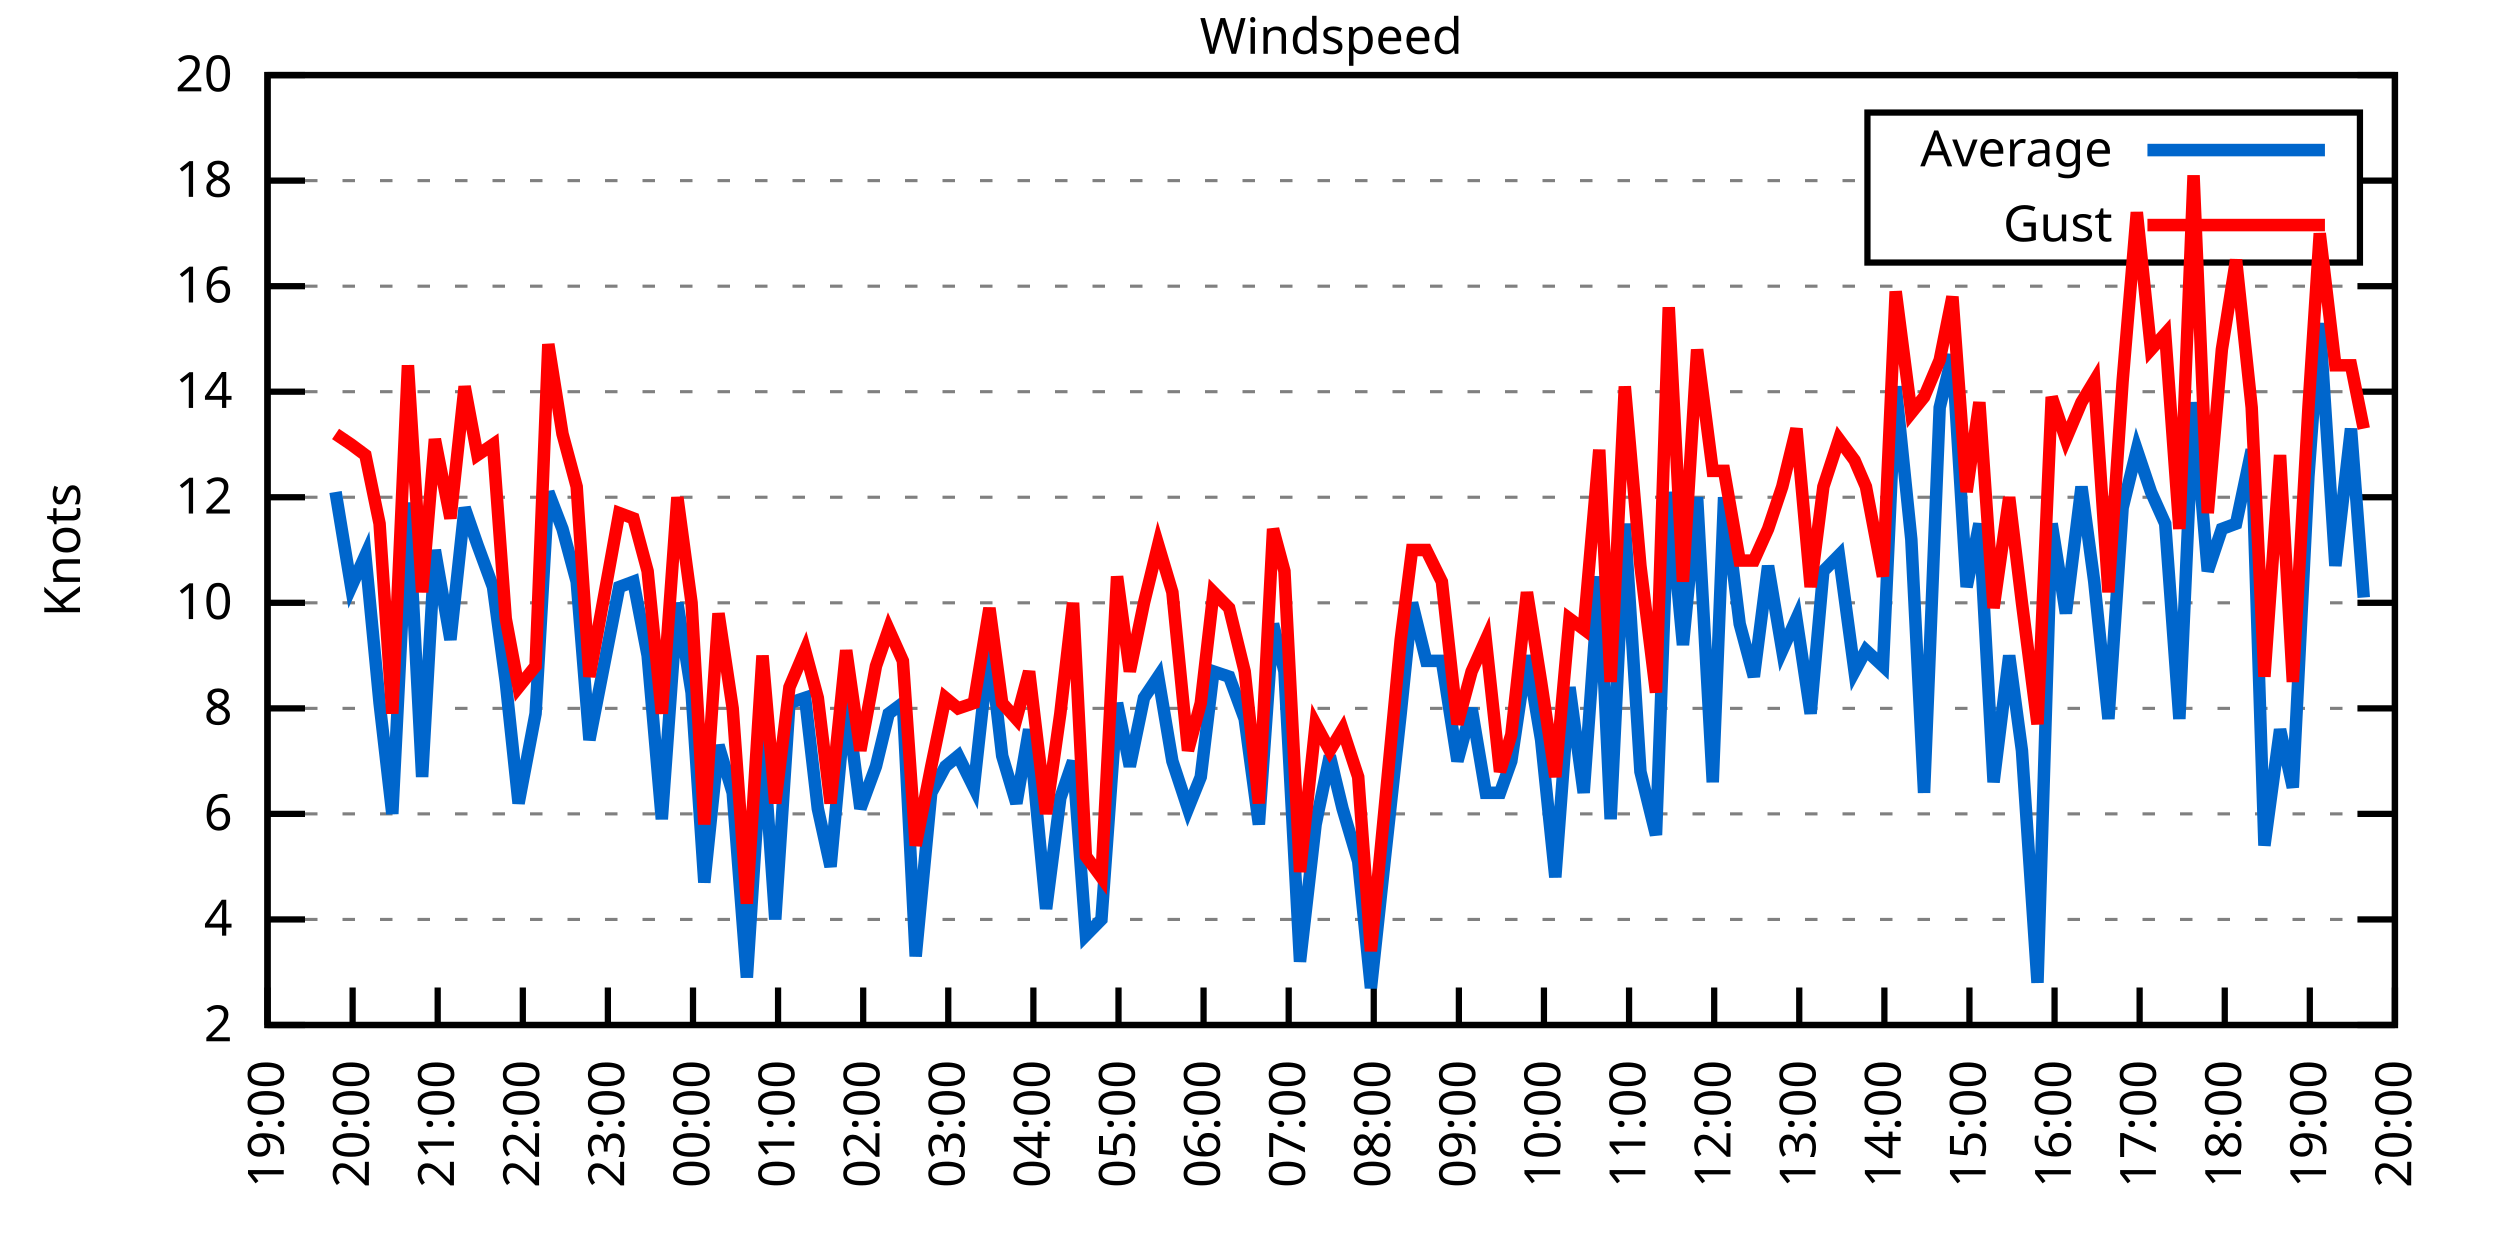
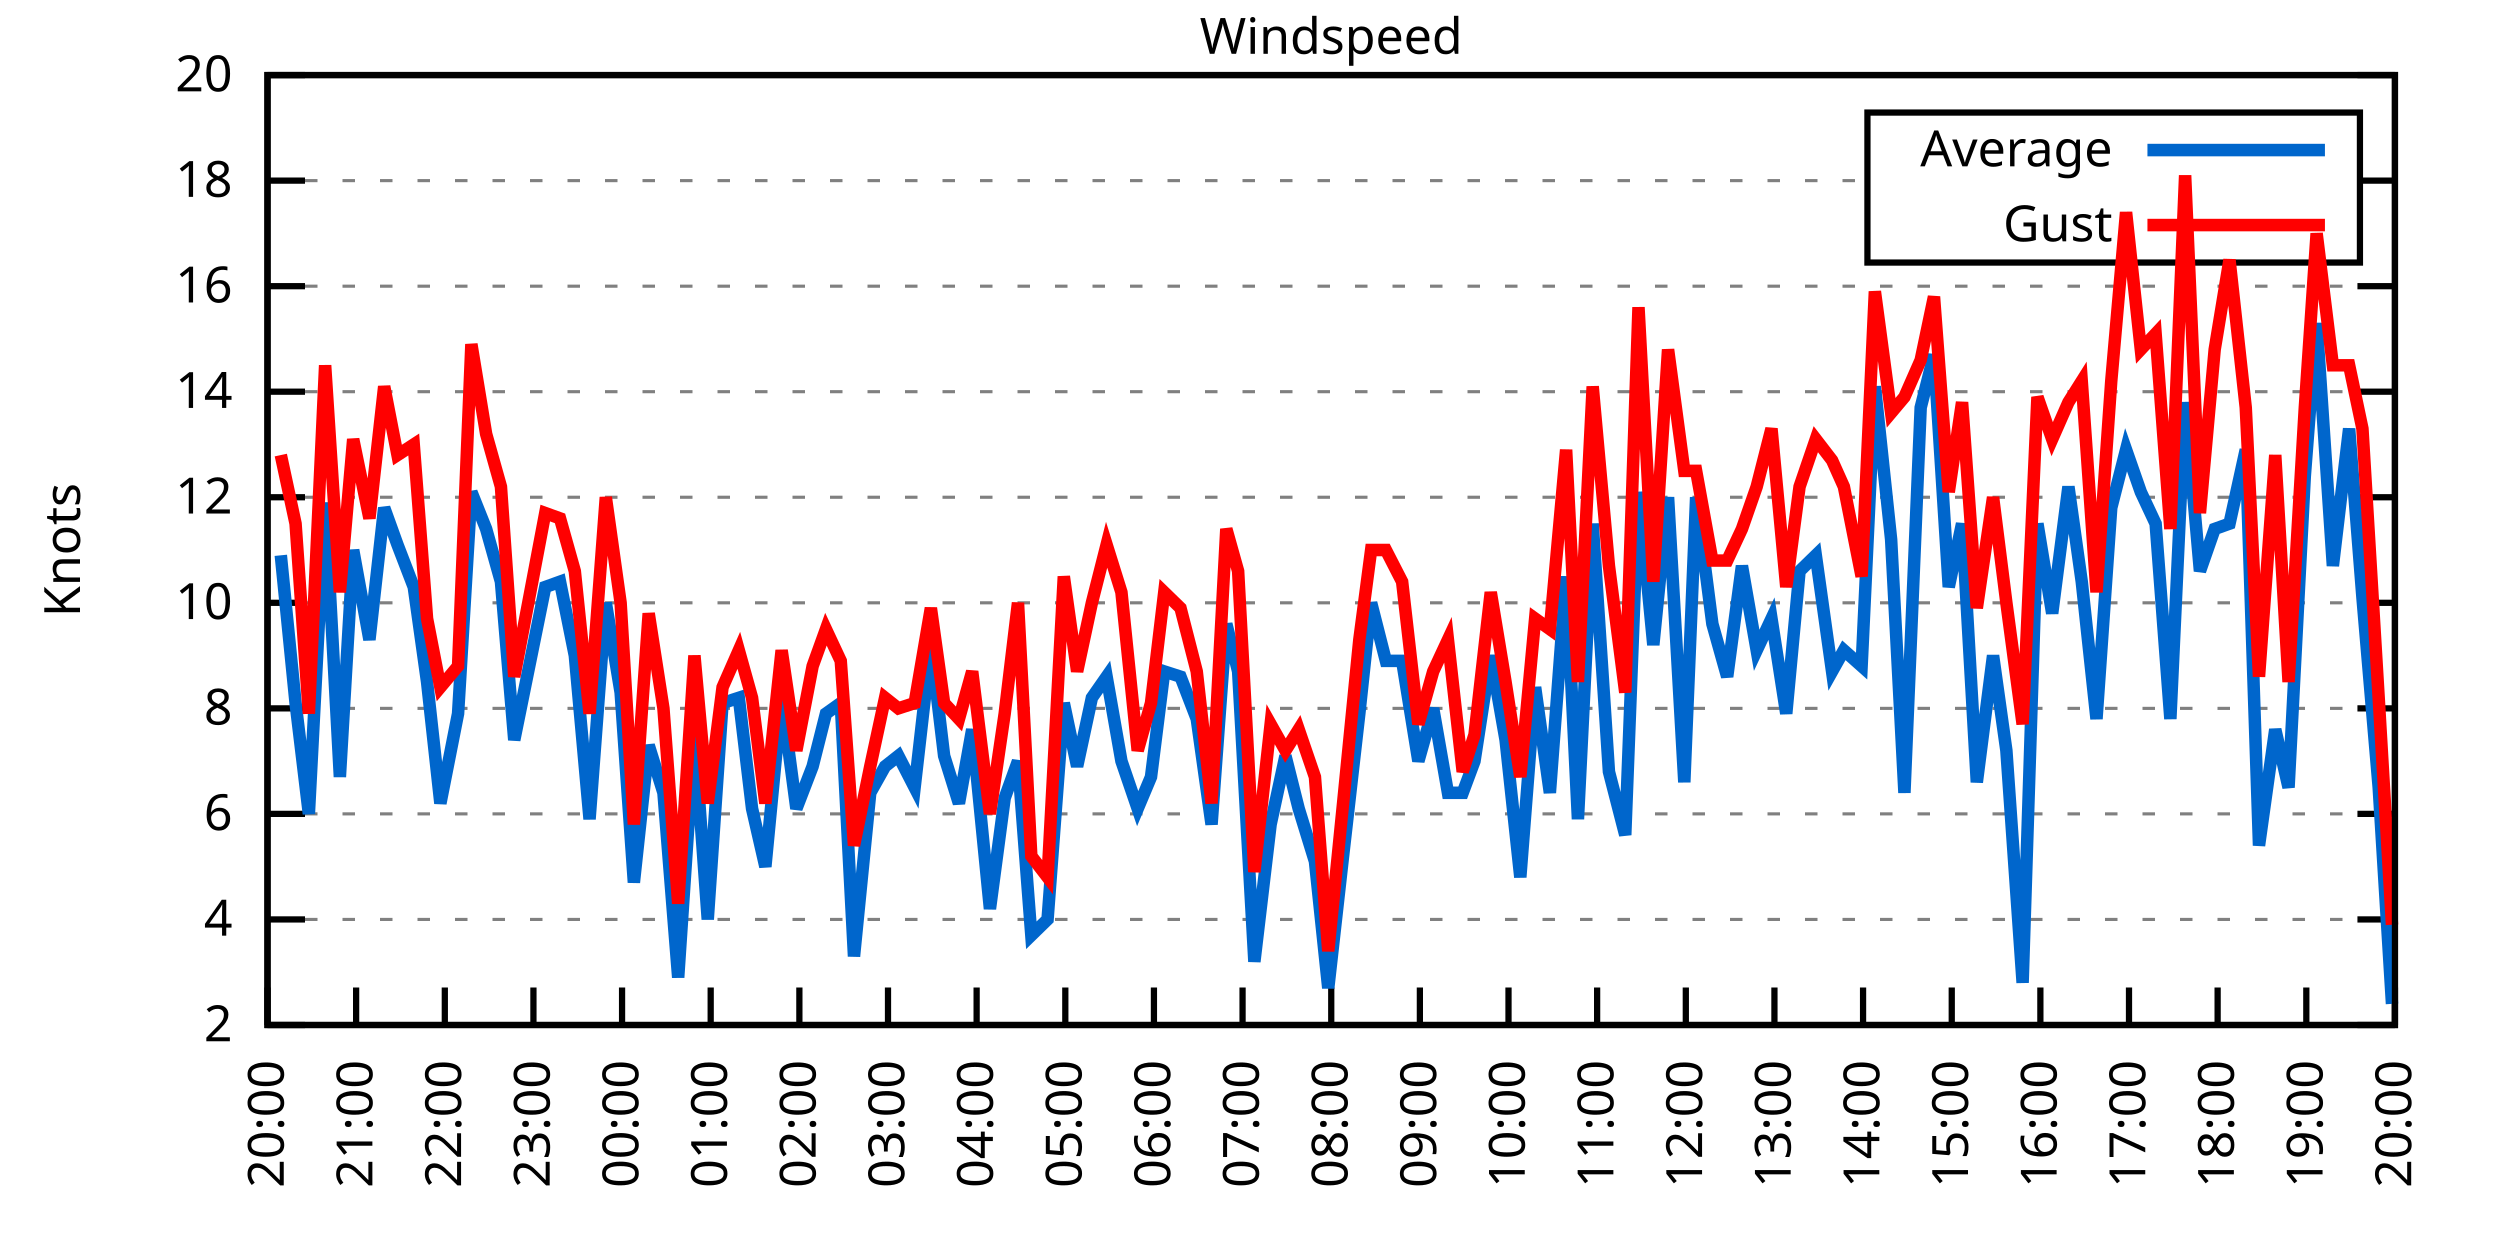
<svg xmlns="http://www.w3.org/2000/svg" xmlns:xlink="http://www.w3.org/1999/xlink" width="400" height="200" viewBox="0 0 400 200">
  <g id="gnuplot_canvas">
    <rect x="0" y="0" width="400" height="200" fill="none" />
    <defs>
      <circle id="gpDot" r="0.5" stroke-width="0.5" stroke="currentColor" />
      <path id="gpPt0" stroke-width="0.333" stroke="currentColor" d="M-1,0 h2 M0,-1 v2" />
      <path id="gpPt1" stroke-width="0.333" stroke="currentColor" d="M-1,-1 L1,1 M1,-1 L-1,1" />
      <path id="gpPt2" stroke-width="0.333" stroke="currentColor" d="M-1,0 L1,0 M0,-1 L0,1 M-1,-1 L1,1 M-1,1 L1,-1" />
      <rect id="gpPt3" stroke-width="0.333" stroke="currentColor" x="-1" y="-1" width="2" height="2" />
      <rect id="gpPt4" stroke-width="0.333" stroke="currentColor" fill="currentColor" x="-1" y="-1" width="2" height="2" />
      <circle id="gpPt5" stroke-width="0.333" stroke="currentColor" cx="0" cy="0" r="1" />
      <use xlink:href="#gpPt5" id="gpPt6" fill="currentColor" stroke="none" />
      <path id="gpPt7" stroke-width="0.333" stroke="currentColor" d="M0,-1.33 L-1.33,0.67 L1.33,0.67 z" />
      <use xlink:href="#gpPt7" id="gpPt8" fill="currentColor" stroke="none" />
      <use xlink:href="#gpPt7" id="gpPt9" stroke="currentColor" transform="rotate(180)" />
      <use xlink:href="#gpPt9" id="gpPt10" fill="currentColor" stroke="none" />
      <use xlink:href="#gpPt3" id="gpPt11" stroke="currentColor" transform="rotate(45)" />
      <use xlink:href="#gpPt11" id="gpPt12" fill="currentColor" stroke="none" />
      <path id="gpPt13" stroke-width="0.333" stroke="currentColor" d="M0,1.330 L1.265,0.411 L0.782,-1.067 L-0.782,-1.076 L-1.265,0.411 z" />
      <use xlink:href="#gpPt13" id="gpPt14" fill="currentColor" stroke="none" />
      <filter id="textbox" filterUnits="objectBoundingBox" x="0" y="0" height="1" width="1">
        <feFlood flood-color="white" flood-opacity="1" result="bgnd" />
        <feComposite in="SourceGraphic" in2="bgnd" operator="atop" />
      </filter>
      <filter id="greybox" filterUnits="objectBoundingBox" x="0" y="0" height="1" width="1">
        <feFlood flood-color="lightgrey" flood-opacity="1" result="grey" />
        <feComposite in="SourceGraphic" in2="grey" operator="atop" />
      </filter>
    </defs>
    <g fill="none" color="white" stroke="currentColor" stroke-width="1.00" stroke-linecap="butt" stroke-linejoin="miter">
</g>
    <g fill="none" color="black" stroke="currentColor" stroke-width="1.00" stroke-linecap="butt" stroke-linejoin="miter">
      <g stroke="none" shape-rendering="crispEdges">
        <polygon fill="rgb(255, 255, 255)" points="42.80,164.00 383.18,164.00 383.18,12.02 42.80,12.02 " />
      </g>
    </g>
    <g fill="none" color="black" stroke="currentColor" stroke-width="1.00" stroke-linecap="butt" stroke-linejoin="miter">
</g>
    <g fill="none" color="black" stroke="black" stroke-width="0.50" stroke-linecap="butt" stroke-linejoin="miter">
</g>
    <g fill="none" color="gray" stroke="currentColor" stroke-width="0.50" stroke-linecap="butt" stroke-linejoin="miter">
      <path stroke="gray" stroke-dasharray="2,4" class="gridline" d="M42.80,164.00 L383.19,164.00  " />
    </g>
    <g fill="none" color="gray" stroke="gray" stroke-width="1.00" stroke-linecap="butt" stroke-linejoin="miter">
</g>
    <g fill="none" color="black" stroke="currentColor" stroke-width="1.00" stroke-linecap="butt" stroke-linejoin="miter">
      <path stroke="black" d="M42.80,164.00 L48.80,164.00 M383.19,164.00 L377.19,164.00  " />
      <g transform="translate(37.20,166.60)" stroke="none" fill="black" font-family="Sans" font-size="8.00" text-anchor="end">
        <text>
          <tspan font-family="Sans"> 2</tspan>
        </text>
      </g>
    </g>
    <g fill="none" color="black" stroke="currentColor" stroke-width="1.00" stroke-linecap="butt" stroke-linejoin="miter">
</g>
    <g fill="none" color="black" stroke="black" stroke-width="0.50" stroke-linecap="butt" stroke-linejoin="miter">
</g>
    <g fill="none" color="gray" stroke="currentColor" stroke-width="0.50" stroke-linecap="butt" stroke-linejoin="miter">
      <path stroke="gray" stroke-dasharray="2,4" class="gridline" d="M42.80,147.11 L383.19,147.11  " />
    </g>
    <g fill="none" color="gray" stroke="gray" stroke-width="1.00" stroke-linecap="butt" stroke-linejoin="miter">
</g>
    <g fill="none" color="black" stroke="currentColor" stroke-width="1.00" stroke-linecap="butt" stroke-linejoin="miter">
      <path stroke="black" d="M42.80,147.11 L48.80,147.11 M383.19,147.11 L377.19,147.11  " />
      <g transform="translate(37.20,149.71)" stroke="none" fill="black" font-family="Sans" font-size="8.00" text-anchor="end">
        <text>
          <tspan font-family="Sans"> 4</tspan>
        </text>
      </g>
    </g>
    <g fill="none" color="black" stroke="currentColor" stroke-width="1.00" stroke-linecap="butt" stroke-linejoin="miter">
</g>
    <g fill="none" color="black" stroke="black" stroke-width="0.50" stroke-linecap="butt" stroke-linejoin="miter">
</g>
    <g fill="none" color="gray" stroke="currentColor" stroke-width="0.50" stroke-linecap="butt" stroke-linejoin="miter">
      <path stroke="gray" stroke-dasharray="2,4" class="gridline" d="M42.80,130.22 L383.19,130.22  " />
    </g>
    <g fill="none" color="gray" stroke="gray" stroke-width="1.00" stroke-linecap="butt" stroke-linejoin="miter">
</g>
    <g fill="none" color="black" stroke="currentColor" stroke-width="1.00" stroke-linecap="butt" stroke-linejoin="miter">
      <path stroke="black" d="M42.80,130.22 L48.80,130.22 M383.19,130.22 L377.19,130.22  " />
      <g transform="translate(37.20,132.82)" stroke="none" fill="black" font-family="Sans" font-size="8.00" text-anchor="end">
        <text>
          <tspan font-family="Sans"> 6</tspan>
        </text>
      </g>
    </g>
    <g fill="none" color="black" stroke="currentColor" stroke-width="1.00" stroke-linecap="butt" stroke-linejoin="miter">
</g>
    <g fill="none" color="black" stroke="black" stroke-width="0.50" stroke-linecap="butt" stroke-linejoin="miter">
</g>
    <g fill="none" color="gray" stroke="currentColor" stroke-width="0.50" stroke-linecap="butt" stroke-linejoin="miter">
      <path stroke="gray" stroke-dasharray="2,4" class="gridline" d="M42.80,113.34 L383.19,113.34  " />
    </g>
    <g fill="none" color="gray" stroke="gray" stroke-width="1.00" stroke-linecap="butt" stroke-linejoin="miter">
</g>
    <g fill="none" color="black" stroke="currentColor" stroke-width="1.00" stroke-linecap="butt" stroke-linejoin="miter">
      <path stroke="black" d="M42.80,113.34 L48.80,113.34 M383.19,113.34 L377.19,113.34  " />
      <g transform="translate(37.20,115.94)" stroke="none" fill="black" font-family="Sans" font-size="8.00" text-anchor="end">
        <text>
          <tspan font-family="Sans"> 8</tspan>
        </text>
      </g>
    </g>
    <g fill="none" color="black" stroke="currentColor" stroke-width="1.00" stroke-linecap="butt" stroke-linejoin="miter">
</g>
    <g fill="none" color="black" stroke="black" stroke-width="0.50" stroke-linecap="butt" stroke-linejoin="miter">
</g>
    <g fill="none" color="gray" stroke="currentColor" stroke-width="0.50" stroke-linecap="butt" stroke-linejoin="miter">
      <path stroke="gray" stroke-dasharray="2,4" class="gridline" d="M42.80,96.45 L383.19,96.45  " />
    </g>
    <g fill="none" color="gray" stroke="gray" stroke-width="1.00" stroke-linecap="butt" stroke-linejoin="miter">
</g>
    <g fill="none" color="black" stroke="currentColor" stroke-width="1.00" stroke-linecap="butt" stroke-linejoin="miter">
      <path stroke="black" d="M42.80,96.45 L48.80,96.45 M383.19,96.45 L377.19,96.45  " />
      <g transform="translate(37.20,99.05)" stroke="none" fill="black" font-family="Sans" font-size="8.00" text-anchor="end">
        <text>
          <tspan font-family="Sans"> 10</tspan>
        </text>
      </g>
    </g>
    <g fill="none" color="black" stroke="currentColor" stroke-width="1.00" stroke-linecap="butt" stroke-linejoin="miter">
</g>
    <g fill="none" color="black" stroke="black" stroke-width="0.50" stroke-linecap="butt" stroke-linejoin="miter">
</g>
    <g fill="none" color="gray" stroke="currentColor" stroke-width="0.50" stroke-linecap="butt" stroke-linejoin="miter">
      <path stroke="gray" stroke-dasharray="2,4" class="gridline" d="M42.80,79.56 L383.19,79.56  " />
    </g>
    <g fill="none" color="gray" stroke="gray" stroke-width="1.00" stroke-linecap="butt" stroke-linejoin="miter">
</g>
    <g fill="none" color="black" stroke="currentColor" stroke-width="1.00" stroke-linecap="butt" stroke-linejoin="miter">
      <path stroke="black" d="M42.80,79.56 L48.80,79.56 M383.19,79.56 L377.19,79.56  " />
      <g transform="translate(37.20,82.16)" stroke="none" fill="black" font-family="Sans" font-size="8.00" text-anchor="end">
        <text>
          <tspan font-family="Sans"> 12</tspan>
        </text>
      </g>
    </g>
    <g fill="none" color="black" stroke="currentColor" stroke-width="1.00" stroke-linecap="butt" stroke-linejoin="miter">
</g>
    <g fill="none" color="black" stroke="black" stroke-width="0.50" stroke-linecap="butt" stroke-linejoin="miter">
</g>
    <g fill="none" color="gray" stroke="currentColor" stroke-width="0.50" stroke-linecap="butt" stroke-linejoin="miter">
      <path stroke="gray" stroke-dasharray="2,4" class="gridline" d="M42.80,62.67 L383.19,62.67  " />
    </g>
    <g fill="none" color="gray" stroke="gray" stroke-width="1.00" stroke-linecap="butt" stroke-linejoin="miter">
</g>
    <g fill="none" color="black" stroke="currentColor" stroke-width="1.00" stroke-linecap="butt" stroke-linejoin="miter">
      <path stroke="black" d="M42.80,62.67 L48.80,62.67 M383.19,62.67 L377.19,62.67  " />
      <g transform="translate(37.20,65.27)" stroke="none" fill="black" font-family="Sans" font-size="8.00" text-anchor="end">
        <text>
          <tspan font-family="Sans"> 14</tspan>
        </text>
      </g>
    </g>
    <g fill="none" color="black" stroke="currentColor" stroke-width="1.00" stroke-linecap="butt" stroke-linejoin="miter">
</g>
    <g fill="none" color="black" stroke="black" stroke-width="0.50" stroke-linecap="butt" stroke-linejoin="miter">
</g>
    <g fill="none" color="gray" stroke="currentColor" stroke-width="0.50" stroke-linecap="butt" stroke-linejoin="miter">
      <path stroke="gray" stroke-dasharray="2,4" class="gridline" d="M42.80,45.79 L383.19,45.79  " />
    </g>
    <g fill="none" color="gray" stroke="gray" stroke-width="1.00" stroke-linecap="butt" stroke-linejoin="miter">
</g>
    <g fill="none" color="black" stroke="currentColor" stroke-width="1.00" stroke-linecap="butt" stroke-linejoin="miter">
      <path stroke="black" d="M42.80,45.79 L48.80,45.79 M383.19,45.79 L377.19,45.79  " />
      <g transform="translate(37.20,48.39)" stroke="none" fill="black" font-family="Sans" font-size="8.00" text-anchor="end">
        <text>
          <tspan font-family="Sans"> 16</tspan>
        </text>
      </g>
    </g>
    <g fill="none" color="black" stroke="currentColor" stroke-width="1.00" stroke-linecap="butt" stroke-linejoin="miter">
</g>
    <g fill="none" color="black" stroke="black" stroke-width="0.50" stroke-linecap="butt" stroke-linejoin="miter">
</g>
    <g fill="none" color="gray" stroke="currentColor" stroke-width="0.50" stroke-linecap="butt" stroke-linejoin="miter">
      <path stroke="gray" stroke-dasharray="2,4" class="gridline" d="M42.80,28.90 L298.79,28.90 M377.59,28.90 L383.19,28.90  " />
    </g>
    <g fill="none" color="gray" stroke="gray" stroke-width="1.00" stroke-linecap="butt" stroke-linejoin="miter">
</g>
    <g fill="none" color="black" stroke="currentColor" stroke-width="1.00" stroke-linecap="butt" stroke-linejoin="miter">
      <path stroke="black" d="M42.80,28.90 L48.80,28.90 M383.19,28.90 L377.19,28.90  " />
      <g transform="translate(37.20,31.50)" stroke="none" fill="black" font-family="Sans" font-size="8.00" text-anchor="end">
        <text>
          <tspan font-family="Sans"> 18</tspan>
        </text>
      </g>
    </g>
    <g fill="none" color="black" stroke="currentColor" stroke-width="1.00" stroke-linecap="butt" stroke-linejoin="miter">
</g>
    <g fill="none" color="black" stroke="black" stroke-width="0.50" stroke-linecap="butt" stroke-linejoin="miter">
</g>
    <g fill="none" color="gray" stroke="currentColor" stroke-width="0.50" stroke-linecap="butt" stroke-linejoin="miter">
      <path stroke="gray" stroke-dasharray="2,4" class="gridline" d="M42.80,12.01 L383.19,12.01  " />
    </g>
    <g fill="none" color="gray" stroke="gray" stroke-width="1.00" stroke-linecap="butt" stroke-linejoin="miter">
</g>
    <g fill="none" color="black" stroke="currentColor" stroke-width="1.00" stroke-linecap="butt" stroke-linejoin="miter">
      <path stroke="black" d="M42.80,12.01 L48.80,12.01 M383.19,12.01 L377.19,12.01  " />
      <g transform="translate(37.20,14.61)" stroke="none" fill="black" font-family="Sans" font-size="8.00" text-anchor="end">
        <text>
          <tspan font-family="Sans"> 20</tspan>
        </text>
      </g>
    </g>
    <g fill="none" color="black" stroke="currentColor" stroke-width="1.00" stroke-linecap="butt" stroke-linejoin="miter">
      <path stroke="black" d="M42.80,164.00 L42.80,158.00  " />
      <g transform="translate(45.40,169.60) rotate(270.00)" stroke="none" fill="black" font-family="Sans" font-size="8.00" text-anchor="end">
        <text>
-           <tspan font-family="Sans">19:00</tspan>
-         </text>
-       </g>
-     </g>
-     <g fill="none" color="black" stroke="currentColor" stroke-width="1.00" stroke-linecap="butt" stroke-linejoin="miter">
-       <path stroke="black" d="M56.42,164.00 L56.42,158.00  " />
-       <g transform="translate(59.02,169.60) rotate(270.00)" stroke="none" fill="black" font-family="Sans" font-size="8.00" text-anchor="end">
-         <text>
          <tspan font-family="Sans">20:00</tspan>
        </text>
      </g>
    </g>
    <g fill="none" color="black" stroke="currentColor" stroke-width="1.00" stroke-linecap="butt" stroke-linejoin="miter">
-       <path stroke="black" d="M70.03,164.00 L70.03,158.00  " />
-       <g transform="translate(72.63,169.60) rotate(270.00)" stroke="none" fill="black" font-family="Sans" font-size="8.00" text-anchor="end">
+       <path stroke="black" d="M56.98,164.00 L56.98,158.00  " />
+       <g transform="translate(59.58,169.60) rotate(270.00)" stroke="none" fill="black" font-family="Sans" font-size="8.00" text-anchor="end">
        <text>
          <tspan font-family="Sans">21:00</tspan>
        </text>
      </g>
    </g>
    <g fill="none" color="black" stroke="currentColor" stroke-width="1.00" stroke-linecap="butt" stroke-linejoin="miter">
-       <path stroke="black" d="M83.65,164.00 L83.65,158.00  " />
-       <g transform="translate(86.25,169.60) rotate(270.00)" stroke="none" fill="black" font-family="Sans" font-size="8.00" text-anchor="end">
+       <path stroke="black" d="M71.17,164.00 L71.17,158.00  " />
+       <g transform="translate(73.77,169.60) rotate(270.00)" stroke="none" fill="black" font-family="Sans" font-size="8.00" text-anchor="end">
        <text>
          <tspan font-family="Sans">22:00</tspan>
        </text>
      </g>
    </g>
    <g fill="none" color="black" stroke="currentColor" stroke-width="1.00" stroke-linecap="butt" stroke-linejoin="miter">
-       <path stroke="black" d="M97.26,164.00 L97.26,158.00  " />
-       <g transform="translate(99.86,169.60) rotate(270.00)" stroke="none" fill="black" font-family="Sans" font-size="8.00" text-anchor="end">
+       <path stroke="black" d="M85.35,164.00 L85.35,158.00  " />
+       <g transform="translate(87.95,169.60) rotate(270.00)" stroke="none" fill="black" font-family="Sans" font-size="8.00" text-anchor="end">
        <text>
          <tspan font-family="Sans">23:00</tspan>
        </text>
      </g>
    </g>
    <g fill="none" color="black" stroke="currentColor" stroke-width="1.00" stroke-linecap="butt" stroke-linejoin="miter">
-       <path stroke="black" d="M110.88,164.00 L110.88,158.00  " />
-       <g transform="translate(113.48,169.60) rotate(270.00)" stroke="none" fill="black" font-family="Sans" font-size="8.00" text-anchor="end">
+       <path stroke="black" d="M99.53,164.00 L99.53,158.00  " />
+       <g transform="translate(102.13,169.60) rotate(270.00)" stroke="none" fill="black" font-family="Sans" font-size="8.00" text-anchor="end">
        <text>
          <tspan font-family="Sans">00:00</tspan>
        </text>
      </g>
    </g>
    <g fill="none" color="black" stroke="currentColor" stroke-width="1.00" stroke-linecap="butt" stroke-linejoin="miter">
-       <path stroke="black" d="M124.49,164.00 L124.49,158.00  " />
-       <g transform="translate(127.09,169.60) rotate(270.00)" stroke="none" fill="black" font-family="Sans" font-size="8.00" text-anchor="end">
+       <path stroke="black" d="M113.71,164.00 L113.71,158.00  " />
+       <g transform="translate(116.31,169.60) rotate(270.00)" stroke="none" fill="black" font-family="Sans" font-size="8.00" text-anchor="end">
        <text>
          <tspan font-family="Sans">01:00</tspan>
        </text>
      </g>
    </g>
    <g fill="none" color="black" stroke="currentColor" stroke-width="1.00" stroke-linecap="butt" stroke-linejoin="miter">
-       <path stroke="black" d="M138.11,164.00 L138.11,158.00  " />
-       <g transform="translate(140.71,169.60) rotate(270.00)" stroke="none" fill="black" font-family="Sans" font-size="8.00" text-anchor="end">
+       <path stroke="black" d="M127.90,164.00 L127.90,158.00  " />
+       <g transform="translate(130.50,169.60) rotate(270.00)" stroke="none" fill="black" font-family="Sans" font-size="8.00" text-anchor="end">
        <text>
          <tspan font-family="Sans">02:00</tspan>
        </text>
      </g>
    </g>
    <g fill="none" color="black" stroke="currentColor" stroke-width="1.00" stroke-linecap="butt" stroke-linejoin="miter">
-       <path stroke="black" d="M151.72,164.00 L151.72,158.00  " />
-       <g transform="translate(154.32,169.60) rotate(270.00)" stroke="none" fill="black" font-family="Sans" font-size="8.00" text-anchor="end">
+       <path stroke="black" d="M142.08,164.00 L142.08,158.00  " />
+       <g transform="translate(144.68,169.60) rotate(270.00)" stroke="none" fill="black" font-family="Sans" font-size="8.00" text-anchor="end">
        <text>
          <tspan font-family="Sans">03:00</tspan>
        </text>
      </g>
    </g>
    <g fill="none" color="black" stroke="currentColor" stroke-width="1.00" stroke-linecap="butt" stroke-linejoin="miter">
-       <path stroke="black" d="M165.34,164.00 L165.34,158.00  " />
-       <g transform="translate(167.94,169.60) rotate(270.00)" stroke="none" fill="black" font-family="Sans" font-size="8.00" text-anchor="end">
+       <path stroke="black" d="M156.26,164.00 L156.26,158.00  " />
+       <g transform="translate(158.86,169.60) rotate(270.00)" stroke="none" fill="black" font-family="Sans" font-size="8.00" text-anchor="end">
        <text>
          <tspan font-family="Sans">04:00</tspan>
        </text>
      </g>
    </g>
    <g fill="none" color="black" stroke="currentColor" stroke-width="1.00" stroke-linecap="butt" stroke-linejoin="miter">
-       <path stroke="black" d="M178.96,164.00 L178.96,158.00  " />
-       <g transform="translate(181.56,169.60) rotate(270.00)" stroke="none" fill="black" font-family="Sans" font-size="8.00" text-anchor="end">
+       <path stroke="black" d="M170.45,164.00 L170.45,158.00  " />
+       <g transform="translate(173.05,169.60) rotate(270.00)" stroke="none" fill="black" font-family="Sans" font-size="8.00" text-anchor="end">
        <text>
          <tspan font-family="Sans">05:00</tspan>
        </text>
      </g>
    </g>
    <g fill="none" color="black" stroke="currentColor" stroke-width="1.00" stroke-linecap="butt" stroke-linejoin="miter">
-       <path stroke="black" d="M192.57,164.00 L192.57,158.00  " />
-       <g transform="translate(195.17,169.60) rotate(270.00)" stroke="none" fill="black" font-family="Sans" font-size="8.00" text-anchor="end">
+       <path stroke="black" d="M184.63,164.00 L184.63,158.00  " />
+       <g transform="translate(187.23,169.60) rotate(270.00)" stroke="none" fill="black" font-family="Sans" font-size="8.00" text-anchor="end">
        <text>
          <tspan font-family="Sans">06:00</tspan>
        </text>
      </g>
    </g>
    <g fill="none" color="black" stroke="currentColor" stroke-width="1.00" stroke-linecap="butt" stroke-linejoin="miter">
-       <path stroke="black" d="M206.19,164.00 L206.19,158.00  " />
-       <g transform="translate(208.79,169.60) rotate(270.00)" stroke="none" fill="black" font-family="Sans" font-size="8.00" text-anchor="end">
+       <path stroke="black" d="M198.81,164.00 L198.81,158.00  " />
+       <g transform="translate(201.41,169.60) rotate(270.00)" stroke="none" fill="black" font-family="Sans" font-size="8.00" text-anchor="end">
        <text>
          <tspan font-family="Sans">07:00</tspan>
        </text>
      </g>
    </g>
    <g fill="none" color="black" stroke="currentColor" stroke-width="1.00" stroke-linecap="butt" stroke-linejoin="miter">
-       <path stroke="black" d="M219.80,164.00 L219.80,158.00  " />
-       <g transform="translate(222.40,169.60) rotate(270.00)" stroke="none" fill="black" font-family="Sans" font-size="8.00" text-anchor="end">
+       <path stroke="black" d="M213.00,164.00 L213.00,158.00  " />
+       <g transform="translate(215.60,169.60) rotate(270.00)" stroke="none" fill="black" font-family="Sans" font-size="8.00" text-anchor="end">
        <text>
          <tspan font-family="Sans">08:00</tspan>
        </text>
      </g>
    </g>
    <g fill="none" color="black" stroke="currentColor" stroke-width="1.00" stroke-linecap="butt" stroke-linejoin="miter">
-       <path stroke="black" d="M233.42,164.00 L233.42,158.00  " />
-       <g transform="translate(236.02,169.60) rotate(270.00)" stroke="none" fill="black" font-family="Sans" font-size="8.00" text-anchor="end">
+       <path stroke="black" d="M227.18,164.00 L227.18,158.00  " />
+       <g transform="translate(229.78,169.60) rotate(270.00)" stroke="none" fill="black" font-family="Sans" font-size="8.00" text-anchor="end">
        <text>
          <tspan font-family="Sans">09:00</tspan>
        </text>
      </g>
    </g>
    <g fill="none" color="black" stroke="currentColor" stroke-width="1.00" stroke-linecap="butt" stroke-linejoin="miter">
-       <path stroke="black" d="M247.03,164.00 L247.03,158.00  " />
-       <g transform="translate(249.63,169.60) rotate(270.00)" stroke="none" fill="black" font-family="Sans" font-size="8.00" text-anchor="end">
+       <path stroke="black" d="M241.36,164.00 L241.36,158.00  " />
+       <g transform="translate(243.96,169.60) rotate(270.00)" stroke="none" fill="black" font-family="Sans" font-size="8.00" text-anchor="end">
        <text>
          <tspan font-family="Sans">10:00</tspan>
        </text>
      </g>
    </g>
    <g fill="none" color="black" stroke="currentColor" stroke-width="1.00" stroke-linecap="butt" stroke-linejoin="miter">
-       <path stroke="black" d="M260.65,164.00 L260.65,158.00  " />
-       <g transform="translate(263.25,169.60) rotate(270.00)" stroke="none" fill="black" font-family="Sans" font-size="8.00" text-anchor="end">
+       <path stroke="black" d="M255.54,164.00 L255.54,158.00  " />
+       <g transform="translate(258.14,169.60) rotate(270.00)" stroke="none" fill="black" font-family="Sans" font-size="8.00" text-anchor="end">
        <text>
          <tspan font-family="Sans">11:00</tspan>
        </text>
      </g>
    </g>
    <g fill="none" color="black" stroke="currentColor" stroke-width="1.00" stroke-linecap="butt" stroke-linejoin="miter">
-       <path stroke="black" d="M274.27,164.00 L274.27,158.00  " />
-       <g transform="translate(276.87,169.60) rotate(270.00)" stroke="none" fill="black" font-family="Sans" font-size="8.00" text-anchor="end">
+       <path stroke="black" d="M269.73,164.00 L269.73,158.00  " />
+       <g transform="translate(272.33,169.60) rotate(270.00)" stroke="none" fill="black" font-family="Sans" font-size="8.00" text-anchor="end">
        <text>
          <tspan font-family="Sans">12:00</tspan>
        </text>
      </g>
    </g>
    <g fill="none" color="black" stroke="currentColor" stroke-width="1.00" stroke-linecap="butt" stroke-linejoin="miter">
-       <path stroke="black" d="M287.88,164.00 L287.88,158.00  " />
-       <g transform="translate(290.48,169.60) rotate(270.00)" stroke="none" fill="black" font-family="Sans" font-size="8.00" text-anchor="end">
+       <path stroke="black" d="M283.91,164.00 L283.91,158.00  " />
+       <g transform="translate(286.51,169.60) rotate(270.00)" stroke="none" fill="black" font-family="Sans" font-size="8.00" text-anchor="end">
        <text>
          <tspan font-family="Sans">13:00</tspan>
        </text>
      </g>
    </g>
    <g fill="none" color="black" stroke="currentColor" stroke-width="1.00" stroke-linecap="butt" stroke-linejoin="miter">
-       <path stroke="black" d="M301.50,164.00 L301.50,158.00  " />
-       <g transform="translate(304.10,169.60) rotate(270.00)" stroke="none" fill="black" font-family="Sans" font-size="8.00" text-anchor="end">
+       <path stroke="black" d="M298.09,164.00 L298.09,158.00  " />
+       <g transform="translate(300.69,169.60) rotate(270.00)" stroke="none" fill="black" font-family="Sans" font-size="8.00" text-anchor="end">
        <text>
          <tspan font-family="Sans">14:00</tspan>
        </text>
      </g>
    </g>
    <g fill="none" color="black" stroke="currentColor" stroke-width="1.00" stroke-linecap="butt" stroke-linejoin="miter">
-       <path stroke="black" d="M315.11,164.00 L315.11,158.00  " />
-       <g transform="translate(317.71,169.60) rotate(270.00)" stroke="none" fill="black" font-family="Sans" font-size="8.00" text-anchor="end">
+       <path stroke="black" d="M312.28,164.00 L312.28,158.00  " />
+       <g transform="translate(314.88,169.60) rotate(270.00)" stroke="none" fill="black" font-family="Sans" font-size="8.00" text-anchor="end">
        <text>
          <tspan font-family="Sans">15:00</tspan>
        </text>
      </g>
    </g>
    <g fill="none" color="black" stroke="currentColor" stroke-width="1.00" stroke-linecap="butt" stroke-linejoin="miter">
-       <path stroke="black" d="M328.73,164.00 L328.73,158.00  " />
-       <g transform="translate(331.33,169.60) rotate(270.00)" stroke="none" fill="black" font-family="Sans" font-size="8.00" text-anchor="end">
+       <path stroke="black" d="M326.46,164.00 L326.46,158.00  " />
+       <g transform="translate(329.06,169.60) rotate(270.00)" stroke="none" fill="black" font-family="Sans" font-size="8.00" text-anchor="end">
        <text>
          <tspan font-family="Sans">16:00</tspan>
        </text>
      </g>
    </g>
    <g fill="none" color="black" stroke="currentColor" stroke-width="1.00" stroke-linecap="butt" stroke-linejoin="miter">
-       <path stroke="black" d="M342.34,164.00 L342.34,158.00  " />
-       <g transform="translate(344.94,169.60) rotate(270.00)" stroke="none" fill="black" font-family="Sans" font-size="8.00" text-anchor="end">
+       <path stroke="black" d="M340.64,164.00 L340.64,158.00  " />
+       <g transform="translate(343.24,169.60) rotate(270.00)" stroke="none" fill="black" font-family="Sans" font-size="8.00" text-anchor="end">
        <text>
          <tspan font-family="Sans">17:00</tspan>
        </text>
      </g>
    </g>
    <g fill="none" color="black" stroke="currentColor" stroke-width="1.00" stroke-linecap="butt" stroke-linejoin="miter">
-       <path stroke="black" d="M355.96,164.00 L355.96,158.00  " />
-       <g transform="translate(358.56,169.60) rotate(270.00)" stroke="none" fill="black" font-family="Sans" font-size="8.00" text-anchor="end">
+       <path stroke="black" d="M354.82,164.00 L354.82,158.00  " />
+       <g transform="translate(357.42,169.60) rotate(270.00)" stroke="none" fill="black" font-family="Sans" font-size="8.00" text-anchor="end">
        <text>
          <tspan font-family="Sans">18:00</tspan>
        </text>
      </g>
    </g>
    <g fill="none" color="black" stroke="currentColor" stroke-width="1.00" stroke-linecap="butt" stroke-linejoin="miter">
-       <path stroke="black" d="M369.57,164.00 L369.57,158.00  " />
-       <g transform="translate(372.17,169.60) rotate(270.00)" stroke="none" fill="black" font-family="Sans" font-size="8.00" text-anchor="end">
+       <path stroke="black" d="M369.01,164.00 L369.01,158.00  " />
+       <g transform="translate(371.61,169.60) rotate(270.00)" stroke="none" fill="black" font-family="Sans" font-size="8.00" text-anchor="end">
        <text>
          <tspan font-family="Sans">19:00</tspan>
        </text>
      </g>
    </g>
    <g fill="none" color="black" stroke="currentColor" stroke-width="1.00" stroke-linecap="butt" stroke-linejoin="miter">
      <path stroke="black" d="M383.19,164.00 L383.19,158.00  " />
      <g transform="translate(385.79,169.60) rotate(270.00)" stroke="none" fill="black" font-family="Sans" font-size="8.00" text-anchor="end">
        <text>
          <tspan font-family="Sans">20:00</tspan>
        </text>
      </g>
    </g>
    <g fill="none" color="black" stroke="currentColor" stroke-width="1.00" stroke-linecap="butt" stroke-linejoin="miter">
</g>
    <g fill="none" color="black" stroke="currentColor" stroke-width="1.00" stroke-linecap="butt" stroke-linejoin="miter">
      <path stroke="black" d="M42.80,12.01 L42.80,164.00 L383.19,164.00 L383.19,12.01 L42.80,12.01 Z  " />
    </g>
    <g fill="none" color="black" stroke="currentColor" stroke-width="1.00" stroke-linecap="butt" stroke-linejoin="miter">
</g>
    <g fill="none" color="black" stroke="currentColor" stroke-width="1.00" stroke-linecap="butt" stroke-linejoin="miter">
      <path stroke="black" d="M298.79,42.01 L298.79,18.01 L377.59,18.01 L377.59,42.01 L298.79,42.01 Z  " />
    </g>
    <g id="Windspeed_plot_1">
      <g fill="none" color="white" stroke="black" stroke-width="2.00" stroke-linecap="butt" stroke-linejoin="miter">
</g>
      <g fill="none" color="black" stroke="currentColor" stroke-width="2.00" stroke-linecap="butt" stroke-linejoin="miter">
        <g transform="translate(337.99,26.61)" stroke="none" fill="black" font-family="Sans" font-size="8.00" text-anchor="end">
          <text>
            <tspan font-family="Sans">Average</tspan>
          </text>
        </g>
      </g>
      <g fill="none" color="black" stroke="currentColor" stroke-width="2.00" stroke-linecap="butt" stroke-linejoin="miter">
-         <path stroke="rgb(  0, 102, 204)" d="M343.59,24.01 L371.99,24.01 M53.69,78.72 L56.19,93.92 L58.46,88.85 L60.73,112.49 L62.77,130.22 L65.27,80.41   L67.54,124.31 L69.58,88.00 L72.07,102.36 L74.34,81.25 L76.39,87.16 L78.88,93.92 L80.92,109.11 L82.97,128.54   L85.69,114.18 L87.73,78.72 L90.00,84.63 L92.27,93.07 L94.31,118.40 L99.08,93.92 L101.35,93.07 L103.62,104.89   L105.89,131.07 L108.38,96.45 L110.65,110.80 L112.69,141.20 L114.96,119.25 L117.23,126.85 L119.50,156.40 L122.00,117.56   L124.04,147.11 L126.31,112.49 L128.81,111.65 L130.85,129.38 L132.89,138.67 L135.39,111.65 L137.66,129.38 L140.15,122.62   L142.19,114.18 L144.46,112.49 L146.51,153.02 L149.00,126.85 L151.27,122.62 L153.31,120.94 L155.81,126.00 L158.31,103.20   L160.35,120.94 L162.62,128.54 L164.66,116.71 L167.38,145.42 L169.65,127.69 L171.69,121.78 L173.74,149.65 L176.23,147.11   L178.73,112.49 L180.77,122.62 L183.04,111.65 L185.31,108.27 L187.58,121.78 L190.08,129.38 L192.12,124.31 L194.16,107.43   L196.66,108.27 L199.15,115.03 L201.42,131.91 L203.69,99.83 L205.51,107.43 L208.00,153.87 L210.50,131.91 L212.77,120.94   L214.81,129.38 L217.31,137.82 L219.35,158.09 L221.62,136.98 L224.11,114.18 L225.93,96.45 L228.20,105.74 L230.70,105.74   L233.19,121.78 L235.46,113.34 L237.73,126.85 L240.00,126.85 L241.81,121.78 L244.31,104.89 L246.58,118.40 L248.85,140.36   L251.12,109.96 L253.39,126.85 L255.88,92.23 L257.70,131.07 L259.97,83.78 L262.47,123.47 L264.96,133.60 L267.00,78.72   L269.27,103.20 L271.54,79.56 L274.04,125.16 L275.85,79.56 L278.35,99.83 L280.62,108.27 L282.89,90.54 L285.16,104.05   L287.43,98.98 L289.70,114.18 L291.74,91.38 L294.23,88.85 L296.73,107.43 L298.55,104.05 L301.27,106.58 L303.31,61.83   L305.81,86.32 L307.85,126.85 L310.35,65.21 L312.39,56.76 L314.66,93.92 L316.70,83.78 L318.97,125.16 L321.47,104.89   L323.51,120.09 L326.00,157.24 L328.27,83.78 L330.54,98.14 L333.04,77.87 L335.08,93.07 L337.35,115.03 L339.62,81.25   L341.89,71.96 L344.16,78.72 L346.43,83.78 L348.70,115.03 L350.97,64.36 L353.24,91.38 L355.50,84.63 L357.77,83.78   L360.27,71.96 L362.31,135.29 L364.81,116.71 L366.85,126.00 L369.35,76.18 L371.16,51.70 L373.66,90.54 L376.16,68.58   L378.20,95.60  " />
+         <path stroke="rgb(  0, 102, 204)" d="M343.59,24.01 L371.99,24.01 M44.93,88.85 L47.29,112.49 L49.42,130.22 L52.02,80.41 L54.38,124.31 L56.51,88.00   L59.11,102.36 L61.47,81.25 L63.60,87.16 L66.20,93.92 L68.33,109.11 L70.46,128.54 L73.29,114.18 L75.42,78.72   L77.78,84.63 L80.15,93.07 L82.28,118.40 L87.24,93.92 L89.60,93.07 L91.97,104.89 L94.33,131.07 L96.93,96.45   L99.30,110.80 L101.42,141.20 L103.79,119.25 L106.15,126.85 L108.51,156.40 L111.11,117.56 L113.24,147.11 L115.61,112.49   L118.21,111.65 L120.33,129.38 L122.46,138.67 L125.06,111.65 L127.42,129.38 L130.02,122.62 L132.15,114.18 L134.52,112.49   L136.64,153.02 L139.24,126.85 L141.61,122.62 L143.74,120.94 L146.34,126.00 L148.94,103.20 L151.06,120.94 L153.43,128.54   L155.55,116.71 L158.39,145.42 L160.75,127.69 L162.88,121.78 L165.01,149.65 L167.61,147.11 L170.21,112.49 L172.34,122.62   L174.70,111.65 L177.06,108.27 L179.43,121.78 L182.03,129.38 L184.16,124.31 L186.28,107.43 L188.88,108.27 L191.48,115.03   L193.85,131.91 L196.21,99.83 L198.10,107.43 L200.70,153.87 L203.30,131.91 L205.67,120.94 L207.79,129.38 L210.39,137.82   L212.52,158.09 L214.89,136.98 L217.49,114.18 L219.38,96.45 L221.74,105.74 L224.34,105.74 L226.94,121.78 L229.31,113.34   L231.67,126.85 L234.03,126.85 L235.92,121.78 L238.52,104.89 L240.89,118.40 L243.25,140.36 L245.62,109.96 L247.98,126.85   L250.58,92.23 L252.47,131.07 L254.83,83.78 L257.43,123.47 L260.04,133.60 L262.16,78.72 L264.53,103.20 L266.89,79.56   L269.49,125.16 L271.38,79.56 L273.98,99.83 L276.35,108.27 L278.71,90.54 L281.07,104.05 L283.44,98.98 L285.80,114.18   L287.93,91.38 L290.53,88.85 L293.13,107.43 L295.02,104.05 L297.86,106.58 L299.98,61.83 L302.58,86.32 L304.71,126.85   L307.31,65.21 L309.44,56.76 L311.80,93.92 L313.93,83.78 L316.29,125.16 L318.89,104.89 L321.02,120.09 L323.62,157.24   L325.99,83.78 L328.35,98.14 L330.95,77.87 L333.08,93.07 L335.44,115.03 L337.80,81.25 L340.17,71.96 L342.53,78.72   L344.90,83.78 L347.26,115.03 L349.62,64.36 L351.99,91.38 L354.35,84.63 L356.72,83.78 L359.32,71.96 L361.44,135.29   L364.04,116.71 L366.17,126.00 L368.77,76.18 L370.66,51.70 L373.26,90.54 L375.86,68.58 L377.99,95.60 L380.59,126.00   L382.72,160.62  " />
      </g>
    </g>
    <g id="Windspeed_plot_2">
      <g fill="none" color="black" stroke="currentColor" stroke-width="2.00" stroke-linecap="butt" stroke-linejoin="miter">
        <g transform="translate(337.99,38.61)" stroke="none" fill="black" font-family="Sans" font-size="8.00" text-anchor="end">
          <text>
            <tspan font-family="Sans">Gust</tspan>
          </text>
        </g>
      </g>
      <g fill="none" color="black" stroke="currentColor" stroke-width="2.00" stroke-linecap="butt" stroke-linejoin="miter">
-         <path stroke="rgb(255,   0,   0)" d="M343.59,36.01 L371.99,36.01 M53.69,69.43 L56.19,71.12 L58.46,72.81 L60.73,83.78 L62.77,114.18 L65.27,58.45   L67.54,94.76 L69.58,70.27 L72.07,82.94 L74.34,61.83 L76.39,72.81 L78.88,71.12 L80.92,98.98 L82.97,109.96   L85.69,106.58 L87.73,55.07 L90.00,69.43 L92.27,77.87 L94.31,108.27 L99.08,82.09 L101.35,82.94 L103.62,91.38   L105.89,114.18 L108.38,79.56 L110.65,96.45 L112.69,131.91 L114.96,98.14 L117.23,113.34 L119.50,144.58 L122.00,104.89   L124.04,128.54 L126.31,109.96 L128.81,104.05 L130.85,111.65 L132.89,128.54 L135.39,104.05 L137.66,120.09 L140.15,106.58   L142.19,100.67 L144.46,105.74 L146.51,135.29 L149.00,122.62 L151.27,111.65 L153.31,113.34 L155.81,112.49 L158.31,97.29   L160.35,112.49 L162.62,115.03 L164.66,107.43 L167.38,130.22 L169.65,114.18 L171.69,96.45 L173.74,136.98 L176.23,140.36   L178.73,92.23 L180.77,107.43 L183.04,96.45 L185.31,87.16 L187.58,94.76 L190.08,120.09 L192.12,112.49 L194.16,94.76   L196.66,97.29 L199.15,107.43 L201.42,128.54 L203.69,84.63 L205.51,91.38 L208.00,139.51 L210.50,115.87 L212.77,120.09   L214.81,116.71 L217.31,124.31 L219.35,152.18 L221.62,128.54 L224.11,102.36 L225.93,88.00 L228.20,88.00 L230.70,93.07   L233.19,115.87 L235.46,107.43 L237.73,102.36 L240.00,123.47 L241.81,117.56 L244.31,94.76 L246.58,109.11 L248.85,124.31   L251.12,98.98 L253.39,100.67 L255.88,71.96 L257.70,109.11 L259.97,61.83 L262.47,90.54 L264.96,110.80 L267.00,49.16   L269.27,93.07 L271.54,55.92 L274.04,75.34 L275.85,75.34 L278.35,89.69 L280.62,89.69 L282.89,84.63 L285.16,77.87   L287.43,68.58 L289.70,93.92 L291.74,77.87 L294.23,70.27 L296.73,73.65 L298.55,77.87 L301.27,92.23 L303.31,46.63   L305.81,66.05 L307.85,63.52 L310.35,57.61 L312.39,47.47 L314.66,78.72 L316.70,64.36 L318.97,97.29 L321.47,79.56   L323.51,96.45 L326.00,115.87 L328.27,63.52 L330.54,70.27 L333.04,64.36 L335.08,60.98 L337.35,94.76 L339.62,60.98   L341.89,33.96 L344.16,55.92 L346.43,53.39 L348.70,84.63 L350.97,28.05 L353.24,82.09 L355.50,55.92 L357.77,41.56   L360.27,65.21 L362.31,108.27 L364.81,72.81 L366.85,109.11 L369.35,65.21 L371.16,37.34 L373.66,58.45 L376.16,58.45   L378.20,68.58  " />
+         <path stroke="rgb(255,   0,   0)" d="M343.59,36.01 L371.99,36.01 M44.93,72.81 L47.29,83.78 L49.42,114.18 L52.02,58.45 L54.38,94.76 L56.51,70.27   L59.11,82.94 L61.47,61.83 L63.60,72.81 L66.20,71.12 L68.33,98.98 L70.46,109.96 L73.29,106.58 L75.42,55.07   L77.78,69.43 L80.15,77.87 L82.28,108.27 L87.24,82.09 L89.60,82.94 L91.97,91.38 L94.33,114.18 L96.93,79.56   L99.30,96.45 L101.42,131.91 L103.79,98.14 L106.15,113.34 L108.51,144.58 L111.11,104.89 L113.24,128.54 L115.61,109.96   L118.21,104.05 L120.33,111.65 L122.46,128.54 L125.06,104.05 L127.42,120.09 L130.02,106.58 L132.15,100.67 L134.52,105.74   L136.64,135.29 L139.24,122.62 L141.61,111.65 L143.74,113.34 L146.34,112.49 L148.94,97.29 L151.06,112.49 L153.43,115.03   L155.55,107.43 L158.39,130.22 L160.75,114.18 L162.88,96.45 L165.01,136.98 L167.61,140.36 L170.21,92.23 L172.34,107.43   L174.70,96.45 L177.06,87.16 L179.43,94.76 L182.03,120.09 L184.16,112.49 L186.28,94.76 L188.88,97.29 L191.48,107.43   L193.85,128.54 L196.21,84.63 L198.10,91.38 L200.70,139.51 L203.30,115.87 L205.67,120.09 L207.79,116.71 L210.39,124.31   L212.52,152.18 L214.89,128.54 L217.49,102.36 L219.38,88.00 L221.74,88.00 L224.34,93.07 L226.94,115.87 L229.31,107.43   L231.67,102.36 L234.03,123.47 L235.92,117.56 L238.52,94.76 L240.89,109.11 L243.25,124.31 L245.62,98.98 L247.98,100.67   L250.58,71.96 L252.47,109.11 L254.83,61.83 L257.43,90.54 L260.04,110.80 L262.16,49.16 L264.53,93.07 L266.89,55.92   L269.49,75.34 L271.38,75.34 L273.98,89.69 L276.35,89.69 L278.71,84.63 L281.07,77.87 L283.44,68.58 L285.80,93.92   L287.93,77.87 L290.53,70.27 L293.13,73.65 L295.02,77.87 L297.86,92.23 L299.98,46.63 L302.58,66.05 L304.71,63.52   L307.31,57.61 L309.44,47.47 L311.80,78.72 L313.93,64.36 L316.29,97.29 L318.89,79.56 L321.02,96.45 L323.62,115.87   L325.99,63.52 L328.35,70.27 L330.95,64.36 L333.08,60.98 L335.44,94.76 L337.80,60.98 L340.17,33.96 L342.53,55.92   L344.90,53.39 L347.26,84.63 L349.62,28.05 L351.99,82.09 L354.35,55.92 L356.72,41.56 L359.32,65.21 L361.44,108.27   L364.04,72.81 L366.17,109.11 L368.77,65.21 L370.66,37.34 L373.26,58.45 L375.86,58.45 L377.99,68.58 L380.59,111.65   L382.72,147.96  " />
      </g>
    </g>
    <g fill="none" color="black" stroke="currentColor" stroke-width="2.00" stroke-linecap="butt" stroke-linejoin="miter">
</g>
    <g fill="none" color="black" stroke="black" stroke-width="1.00" stroke-linecap="butt" stroke-linejoin="miter">
</g>
    <g fill="none" color="black" stroke="currentColor" stroke-width="1.00" stroke-linecap="butt" stroke-linejoin="miter">
      <path stroke="black" d="M42.80,12.01 L42.80,164.00 L383.19,164.00 L383.19,12.01 L42.80,12.01 Z  " />
      <g transform="translate(12.80,88.01) rotate(270.00)" stroke="none" fill="black" font-family="Sans" font-size="8.00" text-anchor="middle">
        <text>
          <tspan font-family="Sans">Knots</tspan>
        </text>
      </g>
    </g>
    <g fill="none" color="black" stroke="currentColor" stroke-width="1.00" stroke-linecap="butt" stroke-linejoin="miter">
</g>
    <g fill="none" color="black" stroke="currentColor" stroke-width="1.00" stroke-linecap="butt" stroke-linejoin="miter">
      <g transform="translate(212.99,8.61)" stroke="none" fill="black" font-family="Sans" font-size="8.00" text-anchor="middle">
        <text>
          <tspan font-family="Sans">Windspeed</tspan>
        </text>
      </g>
    </g>
    <g fill="none" color="black" stroke="currentColor" stroke-width="1.00" stroke-linecap="butt" stroke-linejoin="miter">
</g>
  </g>
</svg>
